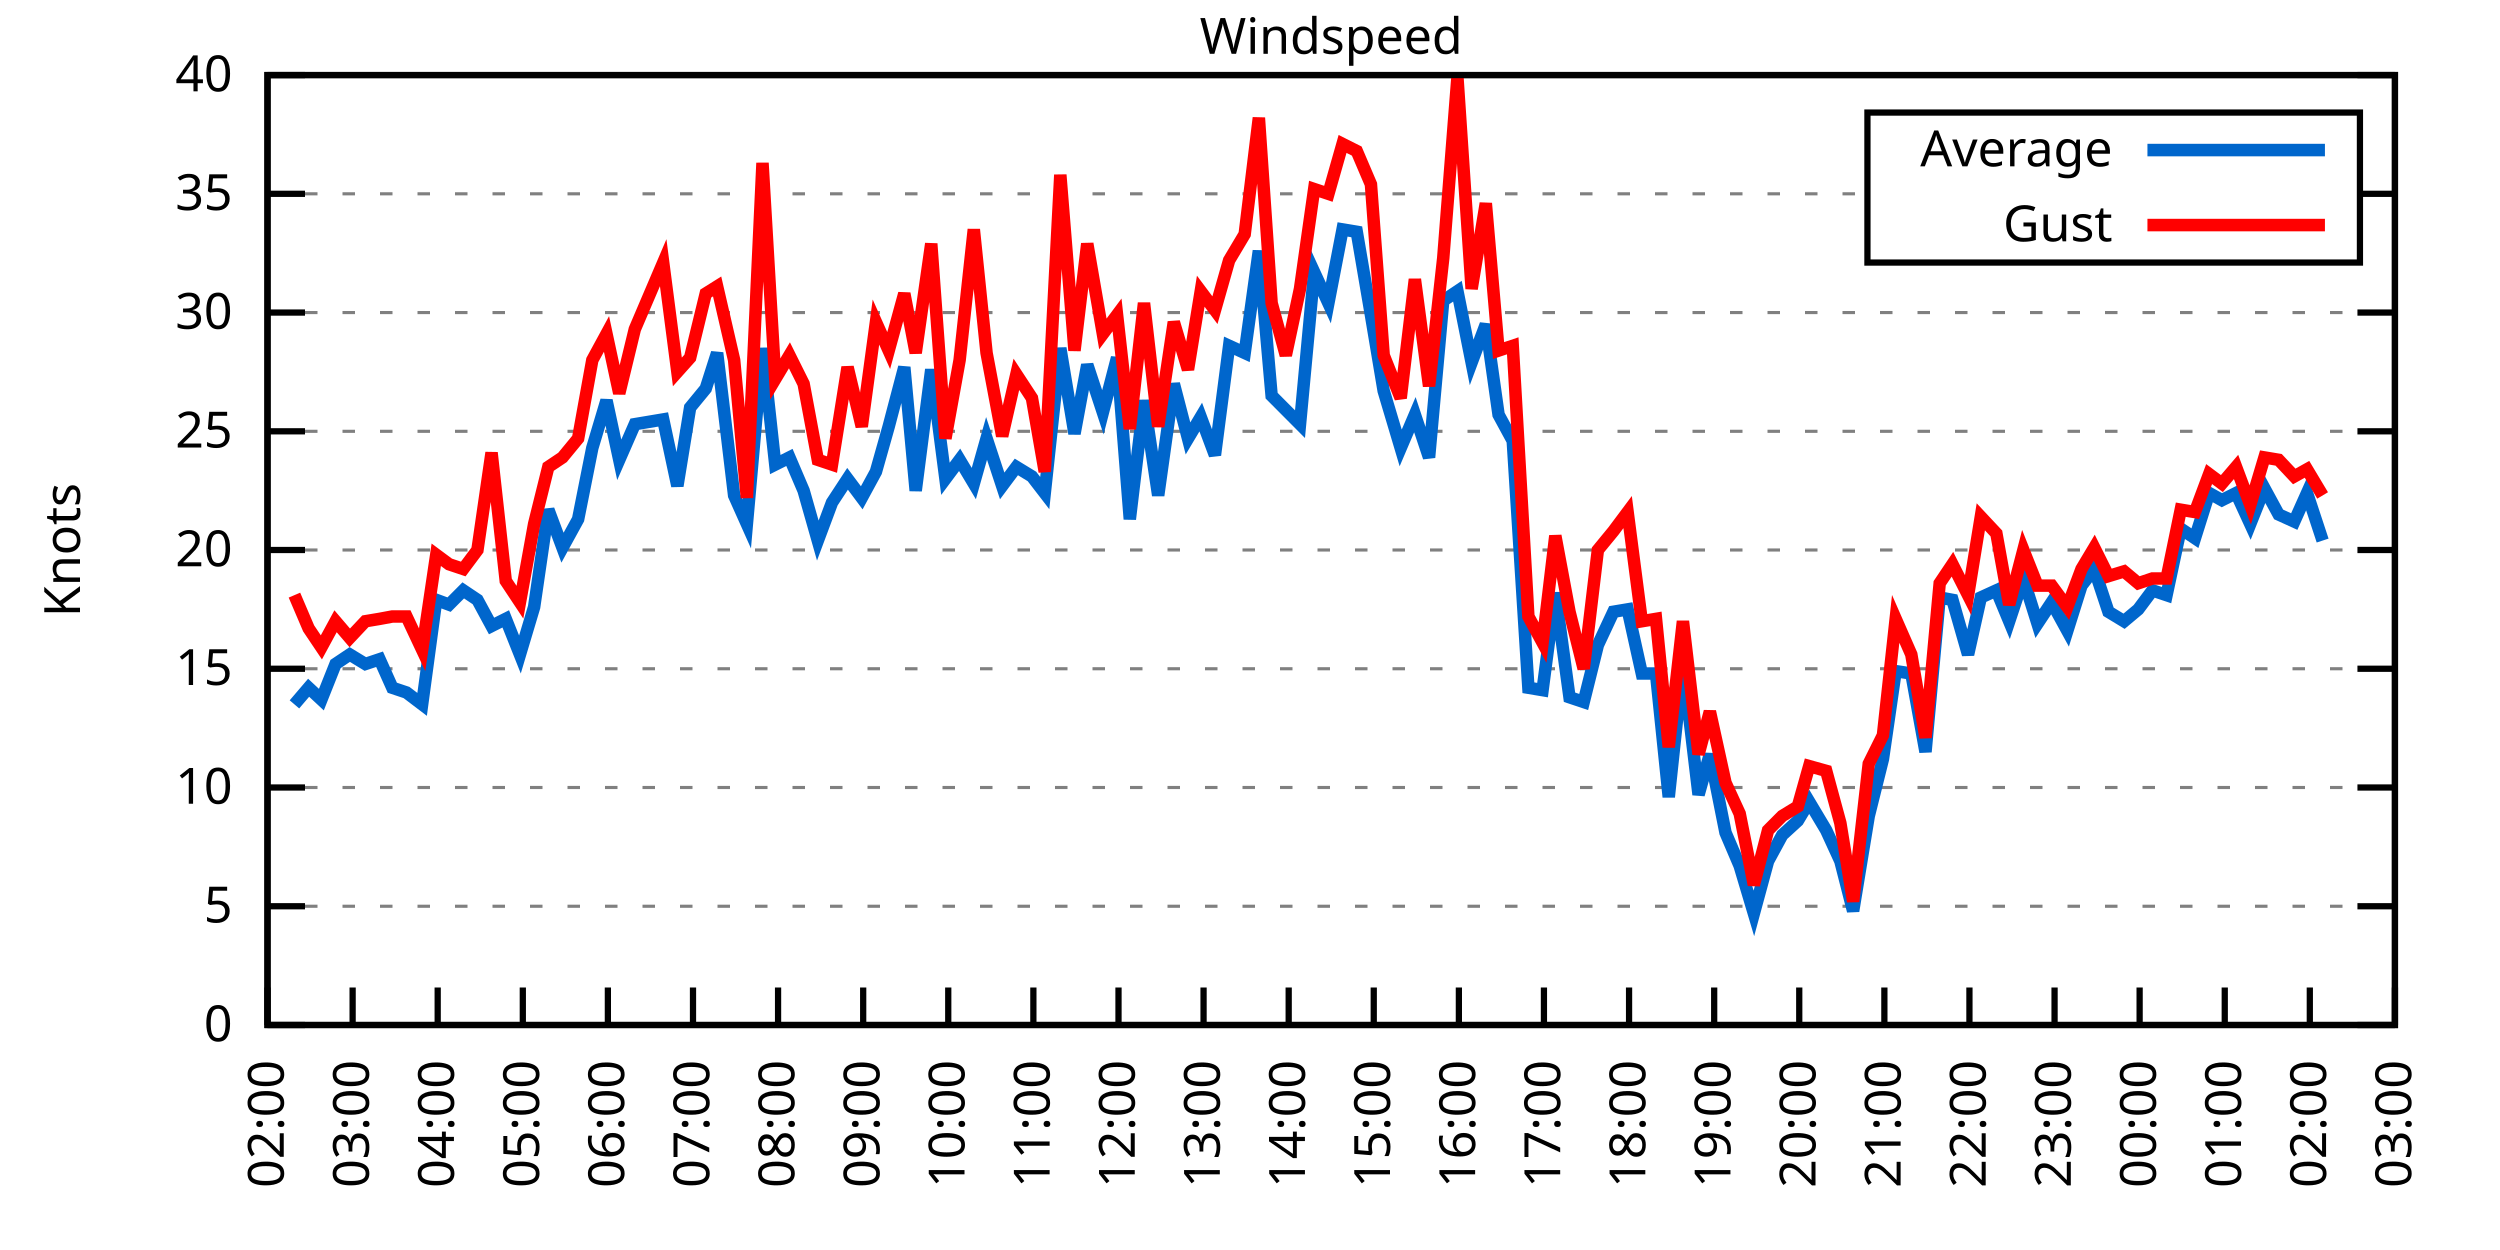
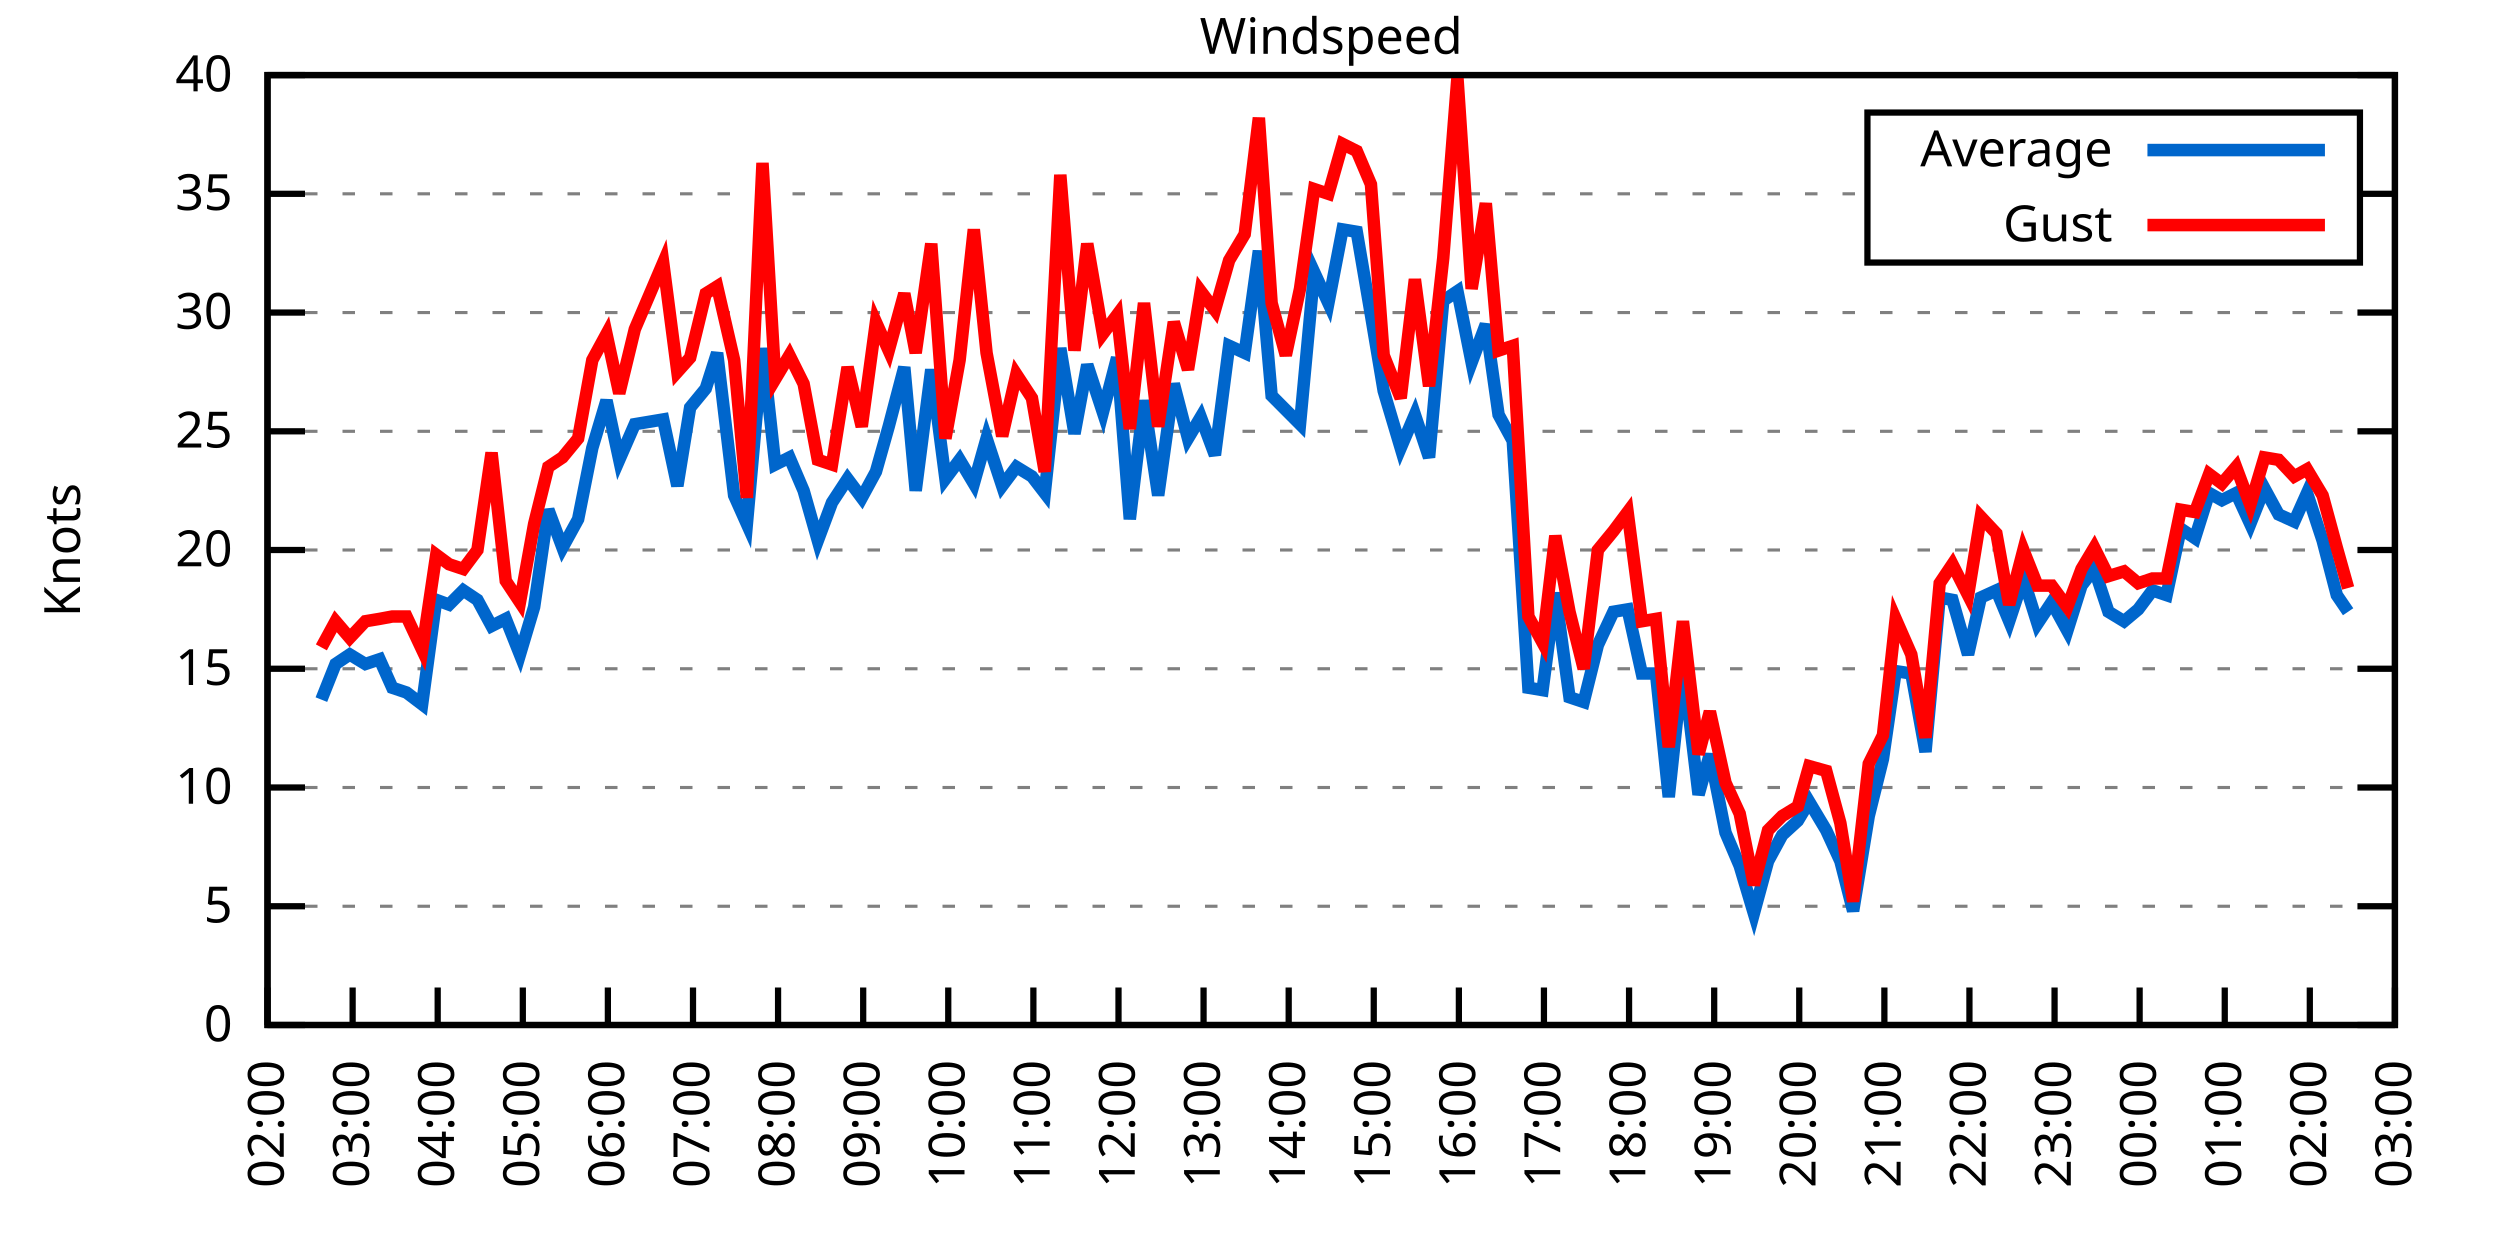
<svg xmlns="http://www.w3.org/2000/svg" xmlns:xlink="http://www.w3.org/1999/xlink" width="400" height="200" viewBox="0 0 400 200">
  <g id="gnuplot_canvas">
    <rect x="0" y="0" width="400" height="200" fill="none" />
    <defs>
      <circle id="gpDot" r="0.5" stroke-width="0.5" stroke="currentColor" />
      <path id="gpPt0" stroke-width="0.333" stroke="currentColor" d="M-1,0 h2 M0,-1 v2" />
      <path id="gpPt1" stroke-width="0.333" stroke="currentColor" d="M-1,-1 L1,1 M1,-1 L-1,1" />
      <path id="gpPt2" stroke-width="0.333" stroke="currentColor" d="M-1,0 L1,0 M0,-1 L0,1 M-1,-1 L1,1 M-1,1 L1,-1" />
      <rect id="gpPt3" stroke-width="0.333" stroke="currentColor" x="-1" y="-1" width="2" height="2" />
      <rect id="gpPt4" stroke-width="0.333" stroke="currentColor" fill="currentColor" x="-1" y="-1" width="2" height="2" />
      <circle id="gpPt5" stroke-width="0.333" stroke="currentColor" cx="0" cy="0" r="1" />
      <use xlink:href="#gpPt5" id="gpPt6" fill="currentColor" stroke="none" />
      <path id="gpPt7" stroke-width="0.333" stroke="currentColor" d="M0,-1.33 L-1.33,0.67 L1.33,0.67 z" />
      <use xlink:href="#gpPt7" id="gpPt8" fill="currentColor" stroke="none" />
      <use xlink:href="#gpPt7" id="gpPt9" stroke="currentColor" transform="rotate(180)" />
      <use xlink:href="#gpPt9" id="gpPt10" fill="currentColor" stroke="none" />
      <use xlink:href="#gpPt3" id="gpPt11" stroke="currentColor" transform="rotate(45)" />
      <use xlink:href="#gpPt11" id="gpPt12" fill="currentColor" stroke="none" />
      <path id="gpPt13" stroke-width="0.333" stroke="currentColor" d="M0,1.330 L1.265,0.411 L0.782,-1.067 L-0.782,-1.076 L-1.265,0.411 z" />
      <use xlink:href="#gpPt13" id="gpPt14" fill="currentColor" stroke="none" />
      <filter id="textbox" filterUnits="objectBoundingBox" x="0" y="0" height="1" width="1">
        <feFlood flood-color="white" flood-opacity="1" result="bgnd" />
        <feComposite in="SourceGraphic" in2="bgnd" operator="atop" />
      </filter>
      <filter id="greybox" filterUnits="objectBoundingBox" x="0" y="0" height="1" width="1">
        <feFlood flood-color="lightgrey" flood-opacity="1" result="grey" />
        <feComposite in="SourceGraphic" in2="grey" operator="atop" />
      </filter>
    </defs>
    <g fill="none" color="white" stroke="currentColor" stroke-width="1.00" stroke-linecap="butt" stroke-linejoin="miter">
</g>
    <g fill="none" color="black" stroke="currentColor" stroke-width="1.00" stroke-linecap="butt" stroke-linejoin="miter">
      <g stroke="none" shape-rendering="crispEdges">
        <polygon fill="rgb(255, 255, 255)" points="42.80,164.00 383.18,164.00 383.18,12.02 42.80,12.02 " />
      </g>
    </g>
    <g fill="none" color="black" stroke="currentColor" stroke-width="1.00" stroke-linecap="butt" stroke-linejoin="miter">
</g>
    <g fill="none" color="black" stroke="black" stroke-width="0.50" stroke-linecap="butt" stroke-linejoin="miter">
</g>
    <g fill="none" color="gray" stroke="currentColor" stroke-width="0.50" stroke-linecap="butt" stroke-linejoin="miter">
      <path stroke="gray" stroke-dasharray="2,4" class="gridline" d="M42.80,164.00 L383.19,164.00  " />
    </g>
    <g fill="none" color="gray" stroke="gray" stroke-width="1.00" stroke-linecap="butt" stroke-linejoin="miter">
</g>
    <g fill="none" color="black" stroke="currentColor" stroke-width="1.00" stroke-linecap="butt" stroke-linejoin="miter">
      <path stroke="black" d="M42.80,164.00 L48.80,164.00 M383.19,164.00 L377.19,164.00  " />
      <g transform="translate(37.20,166.60)" stroke="none" fill="black" font-family="Sans" font-size="8.00" text-anchor="end">
        <text>
          <tspan font-family="Sans"> 0</tspan>
        </text>
      </g>
    </g>
    <g fill="none" color="black" stroke="currentColor" stroke-width="1.00" stroke-linecap="butt" stroke-linejoin="miter">
</g>
    <g fill="none" color="black" stroke="black" stroke-width="0.50" stroke-linecap="butt" stroke-linejoin="miter">
</g>
    <g fill="none" color="gray" stroke="currentColor" stroke-width="0.50" stroke-linecap="butt" stroke-linejoin="miter">
      <path stroke="gray" stroke-dasharray="2,4" class="gridline" d="M42.80,145.00 L383.19,145.00  " />
    </g>
    <g fill="none" color="gray" stroke="gray" stroke-width="1.00" stroke-linecap="butt" stroke-linejoin="miter">
</g>
    <g fill="none" color="black" stroke="currentColor" stroke-width="1.00" stroke-linecap="butt" stroke-linejoin="miter">
      <path stroke="black" d="M42.80,145.00 L48.80,145.00 M383.19,145.00 L377.19,145.00  " />
      <g transform="translate(37.20,147.60)" stroke="none" fill="black" font-family="Sans" font-size="8.00" text-anchor="end">
        <text>
          <tspan font-family="Sans"> 5</tspan>
        </text>
      </g>
    </g>
    <g fill="none" color="black" stroke="currentColor" stroke-width="1.00" stroke-linecap="butt" stroke-linejoin="miter">
</g>
    <g fill="none" color="black" stroke="black" stroke-width="0.50" stroke-linecap="butt" stroke-linejoin="miter">
</g>
    <g fill="none" color="gray" stroke="currentColor" stroke-width="0.50" stroke-linecap="butt" stroke-linejoin="miter">
      <path stroke="gray" stroke-dasharray="2,4" class="gridline" d="M42.80,126.00 L383.19,126.00  " />
    </g>
    <g fill="none" color="gray" stroke="gray" stroke-width="1.00" stroke-linecap="butt" stroke-linejoin="miter">
</g>
    <g fill="none" color="black" stroke="currentColor" stroke-width="1.00" stroke-linecap="butt" stroke-linejoin="miter">
      <path stroke="black" d="M42.80,126.00 L48.80,126.00 M383.19,126.00 L377.19,126.00  " />
      <g transform="translate(37.20,128.60)" stroke="none" fill="black" font-family="Sans" font-size="8.00" text-anchor="end">
        <text>
          <tspan font-family="Sans"> 10</tspan>
        </text>
      </g>
    </g>
    <g fill="none" color="black" stroke="currentColor" stroke-width="1.00" stroke-linecap="butt" stroke-linejoin="miter">
</g>
    <g fill="none" color="black" stroke="black" stroke-width="0.50" stroke-linecap="butt" stroke-linejoin="miter">
</g>
    <g fill="none" color="gray" stroke="currentColor" stroke-width="0.50" stroke-linecap="butt" stroke-linejoin="miter">
      <path stroke="gray" stroke-dasharray="2,4" class="gridline" d="M42.80,107.00 L383.19,107.00  " />
    </g>
    <g fill="none" color="gray" stroke="gray" stroke-width="1.00" stroke-linecap="butt" stroke-linejoin="miter">
</g>
    <g fill="none" color="black" stroke="currentColor" stroke-width="1.00" stroke-linecap="butt" stroke-linejoin="miter">
      <path stroke="black" d="M42.80,107.00 L48.80,107.00 M383.19,107.00 L377.19,107.00  " />
      <g transform="translate(37.20,109.60)" stroke="none" fill="black" font-family="Sans" font-size="8.00" text-anchor="end">
        <text>
          <tspan font-family="Sans"> 15</tspan>
        </text>
      </g>
    </g>
    <g fill="none" color="black" stroke="currentColor" stroke-width="1.00" stroke-linecap="butt" stroke-linejoin="miter">
</g>
    <g fill="none" color="black" stroke="black" stroke-width="0.50" stroke-linecap="butt" stroke-linejoin="miter">
</g>
    <g fill="none" color="gray" stroke="currentColor" stroke-width="0.50" stroke-linecap="butt" stroke-linejoin="miter">
      <path stroke="gray" stroke-dasharray="2,4" class="gridline" d="M42.80,88.00 L383.19,88.00  " />
    </g>
    <g fill="none" color="gray" stroke="gray" stroke-width="1.00" stroke-linecap="butt" stroke-linejoin="miter">
</g>
    <g fill="none" color="black" stroke="currentColor" stroke-width="1.00" stroke-linecap="butt" stroke-linejoin="miter">
      <path stroke="black" d="M42.80,88.00 L48.80,88.00 M383.19,88.00 L377.19,88.00  " />
      <g transform="translate(37.20,90.60)" stroke="none" fill="black" font-family="Sans" font-size="8.00" text-anchor="end">
        <text>
          <tspan font-family="Sans"> 20</tspan>
        </text>
      </g>
    </g>
    <g fill="none" color="black" stroke="currentColor" stroke-width="1.00" stroke-linecap="butt" stroke-linejoin="miter">
</g>
    <g fill="none" color="black" stroke="black" stroke-width="0.50" stroke-linecap="butt" stroke-linejoin="miter">
</g>
    <g fill="none" color="gray" stroke="currentColor" stroke-width="0.50" stroke-linecap="butt" stroke-linejoin="miter">
      <path stroke="gray" stroke-dasharray="2,4" class="gridline" d="M42.80,69.01 L383.19,69.01  " />
    </g>
    <g fill="none" color="gray" stroke="gray" stroke-width="1.00" stroke-linecap="butt" stroke-linejoin="miter">
</g>
    <g fill="none" color="black" stroke="currentColor" stroke-width="1.00" stroke-linecap="butt" stroke-linejoin="miter">
      <path stroke="black" d="M42.80,69.01 L48.80,69.01 M383.19,69.01 L377.19,69.01  " />
      <g transform="translate(37.20,71.61)" stroke="none" fill="black" font-family="Sans" font-size="8.00" text-anchor="end">
        <text>
          <tspan font-family="Sans"> 25</tspan>
        </text>
      </g>
    </g>
    <g fill="none" color="black" stroke="currentColor" stroke-width="1.00" stroke-linecap="butt" stroke-linejoin="miter">
</g>
    <g fill="none" color="black" stroke="black" stroke-width="0.50" stroke-linecap="butt" stroke-linejoin="miter">
</g>
    <g fill="none" color="gray" stroke="currentColor" stroke-width="0.50" stroke-linecap="butt" stroke-linejoin="miter">
      <path stroke="gray" stroke-dasharray="2,4" class="gridline" d="M42.80,50.01 L383.19,50.01  " />
    </g>
    <g fill="none" color="gray" stroke="gray" stroke-width="1.00" stroke-linecap="butt" stroke-linejoin="miter">
</g>
    <g fill="none" color="black" stroke="currentColor" stroke-width="1.00" stroke-linecap="butt" stroke-linejoin="miter">
      <path stroke="black" d="M42.80,50.01 L48.80,50.01 M383.19,50.01 L377.19,50.01  " />
      <g transform="translate(37.20,52.61)" stroke="none" fill="black" font-family="Sans" font-size="8.00" text-anchor="end">
        <text>
          <tspan font-family="Sans"> 30</tspan>
        </text>
      </g>
    </g>
    <g fill="none" color="black" stroke="currentColor" stroke-width="1.00" stroke-linecap="butt" stroke-linejoin="miter">
</g>
    <g fill="none" color="black" stroke="black" stroke-width="0.50" stroke-linecap="butt" stroke-linejoin="miter">
</g>
    <g fill="none" color="gray" stroke="currentColor" stroke-width="0.50" stroke-linecap="butt" stroke-linejoin="miter">
      <path stroke="gray" stroke-dasharray="2,4" class="gridline" d="M42.80,31.01 L298.79,31.01 M377.59,31.01 L383.19,31.01  " />
    </g>
    <g fill="none" color="gray" stroke="gray" stroke-width="1.00" stroke-linecap="butt" stroke-linejoin="miter">
</g>
    <g fill="none" color="black" stroke="currentColor" stroke-width="1.00" stroke-linecap="butt" stroke-linejoin="miter">
      <path stroke="black" d="M42.80,31.01 L48.80,31.01 M383.19,31.01 L377.19,31.01  " />
      <g transform="translate(37.20,33.61)" stroke="none" fill="black" font-family="Sans" font-size="8.00" text-anchor="end">
        <text>
          <tspan font-family="Sans"> 35</tspan>
        </text>
      </g>
    </g>
    <g fill="none" color="black" stroke="currentColor" stroke-width="1.00" stroke-linecap="butt" stroke-linejoin="miter">
</g>
    <g fill="none" color="black" stroke="black" stroke-width="0.50" stroke-linecap="butt" stroke-linejoin="miter">
</g>
    <g fill="none" color="gray" stroke="currentColor" stroke-width="0.50" stroke-linecap="butt" stroke-linejoin="miter">
      <path stroke="gray" stroke-dasharray="2,4" class="gridline" d="M42.80,12.01 L383.19,12.01  " />
    </g>
    <g fill="none" color="gray" stroke="gray" stroke-width="1.00" stroke-linecap="butt" stroke-linejoin="miter">
</g>
    <g fill="none" color="black" stroke="currentColor" stroke-width="1.00" stroke-linecap="butt" stroke-linejoin="miter">
      <path stroke="black" d="M42.80,12.01 L48.80,12.01 M383.19,12.01 L377.19,12.01  " />
      <g transform="translate(37.20,14.61)" stroke="none" fill="black" font-family="Sans" font-size="8.00" text-anchor="end">
        <text>
          <tspan font-family="Sans"> 40</tspan>
        </text>
      </g>
    </g>
    <g fill="none" color="black" stroke="currentColor" stroke-width="1.00" stroke-linecap="butt" stroke-linejoin="miter">
      <path stroke="black" d="M42.80,164.00 L42.80,158.00  " />
      <g transform="translate(45.40,169.60) rotate(270.00)" stroke="none" fill="black" font-family="Sans" font-size="8.00" text-anchor="end">
        <text>
          <tspan font-family="Sans">02:00</tspan>
        </text>
      </g>
    </g>
    <g fill="none" color="black" stroke="currentColor" stroke-width="1.00" stroke-linecap="butt" stroke-linejoin="miter">
      <path stroke="black" d="M56.42,164.00 L56.42,158.00  " />
      <g transform="translate(59.02,169.60) rotate(270.00)" stroke="none" fill="black" font-family="Sans" font-size="8.00" text-anchor="end">
        <text>
          <tspan font-family="Sans">03:00</tspan>
        </text>
      </g>
    </g>
    <g fill="none" color="black" stroke="currentColor" stroke-width="1.00" stroke-linecap="butt" stroke-linejoin="miter">
      <path stroke="black" d="M70.03,164.00 L70.03,158.00  " />
      <g transform="translate(72.63,169.60) rotate(270.00)" stroke="none" fill="black" font-family="Sans" font-size="8.00" text-anchor="end">
        <text>
          <tspan font-family="Sans">04:00</tspan>
        </text>
      </g>
    </g>
    <g fill="none" color="black" stroke="currentColor" stroke-width="1.00" stroke-linecap="butt" stroke-linejoin="miter">
      <path stroke="black" d="M83.65,164.00 L83.65,158.00  " />
      <g transform="translate(86.25,169.60) rotate(270.00)" stroke="none" fill="black" font-family="Sans" font-size="8.00" text-anchor="end">
        <text>
          <tspan font-family="Sans">05:00</tspan>
        </text>
      </g>
    </g>
    <g fill="none" color="black" stroke="currentColor" stroke-width="1.00" stroke-linecap="butt" stroke-linejoin="miter">
      <path stroke="black" d="M97.26,164.00 L97.26,158.00  " />
      <g transform="translate(99.86,169.60) rotate(270.00)" stroke="none" fill="black" font-family="Sans" font-size="8.00" text-anchor="end">
        <text>
          <tspan font-family="Sans">06:00</tspan>
        </text>
      </g>
    </g>
    <g fill="none" color="black" stroke="currentColor" stroke-width="1.00" stroke-linecap="butt" stroke-linejoin="miter">
      <path stroke="black" d="M110.88,164.00 L110.88,158.00  " />
      <g transform="translate(113.48,169.60) rotate(270.00)" stroke="none" fill="black" font-family="Sans" font-size="8.00" text-anchor="end">
        <text>
          <tspan font-family="Sans">07:00</tspan>
        </text>
      </g>
    </g>
    <g fill="none" color="black" stroke="currentColor" stroke-width="1.00" stroke-linecap="butt" stroke-linejoin="miter">
      <path stroke="black" d="M124.49,164.00 L124.49,158.00  " />
      <g transform="translate(127.09,169.60) rotate(270.00)" stroke="none" fill="black" font-family="Sans" font-size="8.00" text-anchor="end">
        <text>
          <tspan font-family="Sans">08:00</tspan>
        </text>
      </g>
    </g>
    <g fill="none" color="black" stroke="currentColor" stroke-width="1.00" stroke-linecap="butt" stroke-linejoin="miter">
      <path stroke="black" d="M138.11,164.00 L138.11,158.00  " />
      <g transform="translate(140.71,169.60) rotate(270.00)" stroke="none" fill="black" font-family="Sans" font-size="8.00" text-anchor="end">
        <text>
          <tspan font-family="Sans">09:00</tspan>
        </text>
      </g>
    </g>
    <g fill="none" color="black" stroke="currentColor" stroke-width="1.00" stroke-linecap="butt" stroke-linejoin="miter">
      <path stroke="black" d="M151.72,164.00 L151.72,158.00  " />
      <g transform="translate(154.32,169.60) rotate(270.00)" stroke="none" fill="black" font-family="Sans" font-size="8.00" text-anchor="end">
        <text>
          <tspan font-family="Sans">10:00</tspan>
        </text>
      </g>
    </g>
    <g fill="none" color="black" stroke="currentColor" stroke-width="1.00" stroke-linecap="butt" stroke-linejoin="miter">
      <path stroke="black" d="M165.34,164.00 L165.34,158.00  " />
      <g transform="translate(167.94,169.60) rotate(270.00)" stroke="none" fill="black" font-family="Sans" font-size="8.00" text-anchor="end">
        <text>
          <tspan font-family="Sans">11:00</tspan>
        </text>
      </g>
    </g>
    <g fill="none" color="black" stroke="currentColor" stroke-width="1.00" stroke-linecap="butt" stroke-linejoin="miter">
      <path stroke="black" d="M178.96,164.00 L178.96,158.00  " />
      <g transform="translate(181.56,169.60) rotate(270.00)" stroke="none" fill="black" font-family="Sans" font-size="8.00" text-anchor="end">
        <text>
          <tspan font-family="Sans">12:00</tspan>
        </text>
      </g>
    </g>
    <g fill="none" color="black" stroke="currentColor" stroke-width="1.00" stroke-linecap="butt" stroke-linejoin="miter">
      <path stroke="black" d="M192.57,164.00 L192.57,158.00  " />
      <g transform="translate(195.17,169.60) rotate(270.00)" stroke="none" fill="black" font-family="Sans" font-size="8.00" text-anchor="end">
        <text>
          <tspan font-family="Sans">13:00</tspan>
        </text>
      </g>
    </g>
    <g fill="none" color="black" stroke="currentColor" stroke-width="1.00" stroke-linecap="butt" stroke-linejoin="miter">
      <path stroke="black" d="M206.19,164.00 L206.19,158.00  " />
      <g transform="translate(208.79,169.60) rotate(270.00)" stroke="none" fill="black" font-family="Sans" font-size="8.00" text-anchor="end">
        <text>
          <tspan font-family="Sans">14:00</tspan>
        </text>
      </g>
    </g>
    <g fill="none" color="black" stroke="currentColor" stroke-width="1.00" stroke-linecap="butt" stroke-linejoin="miter">
      <path stroke="black" d="M219.80,164.00 L219.80,158.00  " />
      <g transform="translate(222.40,169.60) rotate(270.00)" stroke="none" fill="black" font-family="Sans" font-size="8.00" text-anchor="end">
        <text>
          <tspan font-family="Sans">15:00</tspan>
        </text>
      </g>
    </g>
    <g fill="none" color="black" stroke="currentColor" stroke-width="1.00" stroke-linecap="butt" stroke-linejoin="miter">
      <path stroke="black" d="M233.42,164.00 L233.42,158.00  " />
      <g transform="translate(236.02,169.60) rotate(270.00)" stroke="none" fill="black" font-family="Sans" font-size="8.00" text-anchor="end">
        <text>
          <tspan font-family="Sans">16:00</tspan>
        </text>
      </g>
    </g>
    <g fill="none" color="black" stroke="currentColor" stroke-width="1.00" stroke-linecap="butt" stroke-linejoin="miter">
      <path stroke="black" d="M247.03,164.00 L247.03,158.00  " />
      <g transform="translate(249.63,169.60) rotate(270.00)" stroke="none" fill="black" font-family="Sans" font-size="8.00" text-anchor="end">
        <text>
          <tspan font-family="Sans">17:00</tspan>
        </text>
      </g>
    </g>
    <g fill="none" color="black" stroke="currentColor" stroke-width="1.00" stroke-linecap="butt" stroke-linejoin="miter">
      <path stroke="black" d="M260.65,164.00 L260.65,158.00  " />
      <g transform="translate(263.25,169.60) rotate(270.00)" stroke="none" fill="black" font-family="Sans" font-size="8.00" text-anchor="end">
        <text>
          <tspan font-family="Sans">18:00</tspan>
        </text>
      </g>
    </g>
    <g fill="none" color="black" stroke="currentColor" stroke-width="1.00" stroke-linecap="butt" stroke-linejoin="miter">
      <path stroke="black" d="M274.27,164.00 L274.27,158.00  " />
      <g transform="translate(276.87,169.60) rotate(270.00)" stroke="none" fill="black" font-family="Sans" font-size="8.00" text-anchor="end">
        <text>
          <tspan font-family="Sans">19:00</tspan>
        </text>
      </g>
    </g>
    <g fill="none" color="black" stroke="currentColor" stroke-width="1.00" stroke-linecap="butt" stroke-linejoin="miter">
      <path stroke="black" d="M287.88,164.00 L287.88,158.00  " />
      <g transform="translate(290.48,169.60) rotate(270.00)" stroke="none" fill="black" font-family="Sans" font-size="8.00" text-anchor="end">
        <text>
          <tspan font-family="Sans">20:00</tspan>
        </text>
      </g>
    </g>
    <g fill="none" color="black" stroke="currentColor" stroke-width="1.00" stroke-linecap="butt" stroke-linejoin="miter">
      <path stroke="black" d="M301.50,164.00 L301.50,158.00  " />
      <g transform="translate(304.10,169.60) rotate(270.00)" stroke="none" fill="black" font-family="Sans" font-size="8.00" text-anchor="end">
        <text>
          <tspan font-family="Sans">21:00</tspan>
        </text>
      </g>
    </g>
    <g fill="none" color="black" stroke="currentColor" stroke-width="1.00" stroke-linecap="butt" stroke-linejoin="miter">
      <path stroke="black" d="M315.11,164.00 L315.11,158.00  " />
      <g transform="translate(317.71,169.60) rotate(270.00)" stroke="none" fill="black" font-family="Sans" font-size="8.00" text-anchor="end">
        <text>
          <tspan font-family="Sans">22:00</tspan>
        </text>
      </g>
    </g>
    <g fill="none" color="black" stroke="currentColor" stroke-width="1.00" stroke-linecap="butt" stroke-linejoin="miter">
      <path stroke="black" d="M328.73,164.00 L328.73,158.00  " />
      <g transform="translate(331.33,169.60) rotate(270.00)" stroke="none" fill="black" font-family="Sans" font-size="8.00" text-anchor="end">
        <text>
          <tspan font-family="Sans">23:00</tspan>
        </text>
      </g>
    </g>
    <g fill="none" color="black" stroke="currentColor" stroke-width="1.00" stroke-linecap="butt" stroke-linejoin="miter">
      <path stroke="black" d="M342.34,164.00 L342.34,158.00  " />
      <g transform="translate(344.94,169.60) rotate(270.00)" stroke="none" fill="black" font-family="Sans" font-size="8.00" text-anchor="end">
        <text>
          <tspan font-family="Sans">00:00</tspan>
        </text>
      </g>
    </g>
    <g fill="none" color="black" stroke="currentColor" stroke-width="1.00" stroke-linecap="butt" stroke-linejoin="miter">
      <path stroke="black" d="M355.96,164.00 L355.96,158.00  " />
      <g transform="translate(358.56,169.60) rotate(270.00)" stroke="none" fill="black" font-family="Sans" font-size="8.00" text-anchor="end">
        <text>
          <tspan font-family="Sans">01:00</tspan>
        </text>
      </g>
    </g>
    <g fill="none" color="black" stroke="currentColor" stroke-width="1.00" stroke-linecap="butt" stroke-linejoin="miter">
      <path stroke="black" d="M369.57,164.00 L369.57,158.00  " />
      <g transform="translate(372.17,169.60) rotate(270.00)" stroke="none" fill="black" font-family="Sans" font-size="8.00" text-anchor="end">
        <text>
          <tspan font-family="Sans">02:00</tspan>
        </text>
      </g>
    </g>
    <g fill="none" color="black" stroke="currentColor" stroke-width="1.00" stroke-linecap="butt" stroke-linejoin="miter">
      <path stroke="black" d="M383.19,164.00 L383.19,158.00  " />
      <g transform="translate(385.79,169.60) rotate(270.00)" stroke="none" fill="black" font-family="Sans" font-size="8.00" text-anchor="end">
        <text>
          <tspan font-family="Sans">03:00</tspan>
        </text>
      </g>
    </g>
    <g fill="none" color="black" stroke="currentColor" stroke-width="1.00" stroke-linecap="butt" stroke-linejoin="miter">
</g>
    <g fill="none" color="black" stroke="currentColor" stroke-width="1.00" stroke-linecap="butt" stroke-linejoin="miter">
      <path stroke="black" d="M42.80,12.01 L42.80,164.00 L383.19,164.00 L383.19,12.01 L42.80,12.01 Z  " />
    </g>
    <g fill="none" color="black" stroke="currentColor" stroke-width="1.00" stroke-linecap="butt" stroke-linejoin="miter">
</g>
    <g fill="none" color="black" stroke="currentColor" stroke-width="1.00" stroke-linecap="butt" stroke-linejoin="miter">
      <path stroke="black" d="M298.79,42.01 L298.79,18.01 L377.59,18.01 L377.59,42.01 L298.79,42.01 Z  " />
    </g>
    <g id="Windspeed_plot_1">
      <g fill="none" color="white" stroke="black" stroke-width="2.00" stroke-linecap="butt" stroke-linejoin="miter">
</g>
      <g fill="none" color="black" stroke="currentColor" stroke-width="2.00" stroke-linecap="butt" stroke-linejoin="miter">
        <g transform="translate(337.99,26.61)" stroke="none" fill="black" font-family="Sans" font-size="8.00" text-anchor="end">
          <text>
            <tspan font-family="Sans">Average</tspan>
          </text>
        </g>
      </g>
      <g fill="none" color="black" stroke="currentColor" stroke-width="2.00" stroke-linecap="butt" stroke-linejoin="miter">
-         <path stroke="rgb(  0, 102, 204)" d="M343.59,24.01 L371.99,24.01 M47.11,112.70 L49.38,110.04 L51.42,111.94 L53.69,106.24 L55.96,104.72 L58.46,106.24   L60.73,105.48 L62.77,110.04 L65.04,110.80 L67.54,112.70 L69.80,95.98 L71.85,96.74 L74.12,94.46 L76.39,95.98   L78.65,100.16 L80.92,99.02 L83.19,104.72 L85.46,97.12 L87.73,81.55 L90.00,87.63 L92.50,83.07 L94.77,71.67   L97.04,64.07 L99.08,73.57 L101.57,67.87 L106.11,67.11 L108.38,77.75 L110.42,65.21 L112.92,62.17 L114.74,56.47   L117.46,79.27 L119.50,83.83 L122.00,55.71 L124.04,74.33 L126.31,73.19 L128.58,78.51 L130.85,86.49 L133.12,80.41   L135.61,76.61 L137.88,79.65 L140.15,75.47 L142.19,68.25 L144.69,58.75 L146.51,78.51 L149.00,59.13 L151.27,76.61   L153.54,73.57 L155.81,77.37 L157.85,70.15 L160.35,77.75 L162.62,74.71 L165.11,76.23 L167.16,78.89 L169.65,55.71   L171.92,69.39 L173.96,58.37 L176.46,65.97 L178.73,57.23 L180.77,83.07 L183.04,64.07 L185.31,79.27 L187.81,61.41   L190.08,70.15 L192.12,66.73 L194.39,72.81 L196.66,55.33 L199.15,56.47 L201.42,40.13 L203.46,63.31 L205.73,65.59   L208.00,67.87 L210.27,43.55 L212.54,48.49 L214.81,36.71 L217.08,37.09 L219.35,50.39 L221.39,62.55 L224.11,71.67   L226.38,66.35 L228.65,73.19 L230.92,48.11 L233.19,46.59 L235.46,57.99 L237.73,51.91 L239.77,66.35 L242.04,70.53   L244.54,110.04 L246.81,110.42 L248.85,94.84 L251.12,111.56 L253.39,112.32 L255.66,103.20 L258.15,97.88 L260.42,97.50   L262.69,107.76 L264.96,107.76 L267.00,127.52 L269.27,106.24 L271.77,127.14 L273.58,120.68 L276.08,133.22 L278.35,138.54   L280.62,146.14 L282.89,137.78 L285.16,133.60 L287.65,131.32 L289.47,128.28 L292.19,132.84 L294.46,137.78 L296.50,145.76   L299.00,130.56 L301.27,121.44 L303.31,107.38 L305.81,107.76 L308.08,120.30 L310.35,95.60 L312.39,95.98 L314.89,104.72   L316.93,95.60 L319.42,94.46 L321.47,99.40 L323.74,92.56 L326.00,99.78 L328.27,96.36 L330.77,100.92 L333.04,93.70   L335.08,91.04 L337.35,97.88 L339.85,99.40 L342.12,97.50 L344.39,94.46 L346.65,95.22 L348.92,84.59 L351.19,86.11   L353.46,78.89 L355.50,80.03 L357.77,78.89 L360.04,83.83 L362.31,78.13 L364.58,82.31 L367.08,83.45 L369.12,78.89   L371.62,86.49  " />
+         <path stroke="rgb(  0, 102, 204)" d="M343.59,24.01 L371.99,24.01 M51.42,111.94 L53.69,106.24 L55.96,104.72 L58.46,106.24 L60.73,105.48 L62.77,110.04   L65.04,110.80 L67.54,112.70 L69.80,95.98 L71.85,96.74 L74.12,94.46 L76.39,95.98 L78.65,100.16 L80.92,99.02   L83.19,104.72 L85.46,97.12 L87.73,81.55 L90.00,87.63 L92.50,83.07 L94.77,71.67 L97.04,64.07 L99.08,73.57   L101.57,67.87 L106.11,67.11 L108.38,77.75 L110.42,65.21 L112.92,62.17 L114.74,56.47 L117.46,79.27 L119.50,83.83   L122.00,55.71 L124.04,74.33 L126.31,73.19 L128.58,78.51 L130.85,86.49 L133.12,80.41 L135.61,76.61 L137.88,79.65   L140.15,75.47 L142.19,68.25 L144.69,58.75 L146.51,78.51 L149.00,59.13 L151.27,76.61 L153.54,73.57 L155.81,77.37   L157.85,70.15 L160.35,77.75 L162.62,74.71 L165.11,76.23 L167.16,78.89 L169.65,55.71 L171.92,69.39 L173.96,58.37   L176.46,65.97 L178.73,57.23 L180.77,83.07 L183.04,64.07 L185.31,79.27 L187.81,61.41 L190.08,70.15 L192.12,66.73   L194.39,72.81 L196.66,55.33 L199.15,56.47 L201.42,40.13 L203.46,63.31 L205.73,65.59 L208.00,67.87 L210.27,43.55   L212.54,48.49 L214.81,36.71 L217.08,37.09 L219.35,50.39 L221.39,62.55 L224.11,71.67 L226.38,66.35 L228.65,73.19   L230.92,48.11 L233.19,46.59 L235.46,57.99 L237.73,51.91 L239.77,66.35 L242.04,70.53 L244.54,110.04 L246.81,110.42   L248.85,94.84 L251.12,111.56 L253.39,112.32 L255.66,103.20 L258.15,97.88 L260.42,97.50 L262.69,107.76 L264.96,107.76   L267.00,127.52 L269.27,106.24 L271.77,127.14 L273.58,120.68 L276.08,133.22 L278.35,138.54 L280.62,146.14 L282.89,137.78   L285.16,133.60 L287.65,131.32 L289.47,128.28 L292.19,132.84 L294.46,137.78 L296.50,145.76 L299.00,130.56 L301.27,121.44   L303.31,107.38 L305.81,107.76 L308.08,120.30 L310.35,95.60 L312.39,95.98 L314.89,104.72 L316.93,95.60 L319.42,94.46   L321.47,99.40 L323.74,92.56 L326.00,99.78 L328.27,96.36 L330.77,100.92 L333.04,93.70 L335.08,91.04 L337.35,97.88   L339.85,99.40 L342.12,97.50 L344.39,94.46 L346.65,95.22 L348.92,84.59 L351.19,86.11 L353.46,78.89 L355.50,80.03   L357.77,78.89 L360.04,83.83 L362.31,78.13 L364.58,82.31 L367.08,83.45 L369.12,78.89 L371.62,86.49 L373.89,95.22   L375.70,97.88  " />
      </g>
    </g>
    <g id="Windspeed_plot_2">
      <g fill="none" color="black" stroke="currentColor" stroke-width="2.00" stroke-linecap="butt" stroke-linejoin="miter">
        <g transform="translate(337.99,38.61)" stroke="none" fill="black" font-family="Sans" font-size="8.00" text-anchor="end">
          <text>
            <tspan font-family="Sans">Gust</tspan>
          </text>
        </g>
      </g>
      <g fill="none" color="black" stroke="currentColor" stroke-width="2.00" stroke-linecap="butt" stroke-linejoin="miter">
-         <path stroke="rgb(255,   0,   0)" d="M343.59,36.01 L371.99,36.01 M47.11,95.22 L49.38,100.54 L51.42,103.58 L53.69,99.40 L55.96,102.06 L58.46,99.40   L60.73,99.02 L62.77,98.64 L65.04,98.64 L67.54,103.96 L69.80,88.76 L71.85,90.28 L74.12,91.04 L76.39,88.00   L78.65,72.43 L80.92,92.94 L83.19,96.36 L85.46,83.83 L87.73,74.71 L90.00,73.19 L92.50,70.15 L94.77,57.61   L97.04,53.43 L99.08,62.93 L101.57,52.67 L106.11,42.03 L108.38,59.51 L110.42,57.23 L112.92,46.97 L114.74,45.83   L117.46,57.61 L119.50,79.65 L122.00,26.07 L124.04,60.65 L126.31,56.85 L128.58,61.41 L130.85,73.57 L133.12,74.33   L135.61,58.75 L137.88,68.25 L140.15,51.53 L142.19,56.09 L144.69,46.97 L146.51,56.47 L149.00,38.99 L151.27,70.15   L153.54,57.61 L155.81,36.71 L157.85,56.47 L160.35,69.77 L162.62,59.89 L165.11,63.69 L167.16,75.47 L169.65,27.97   L171.92,56.09 L173.96,38.99 L176.46,53.43 L178.73,50.39 L180.77,68.63 L183.04,48.49 L185.31,68.25 L187.81,51.53   L190.08,59.13 L192.12,46.59 L194.39,49.63 L196.66,41.65 L199.15,37.47 L201.42,18.85 L203.46,48.49 L205.73,56.85   L208.00,46.21 L210.27,30.25 L212.54,31.01 L214.81,23.03 L217.08,24.17 L219.35,29.49 L221.39,56.85 L224.11,63.69   L226.38,44.69 L228.65,61.79 L230.92,41.27 L233.19,12.39 L235.46,46.21 L237.73,32.53 L239.77,56.09 L242.04,55.33   L244.54,98.64 L246.81,102.82 L248.85,85.73 L251.12,97.88 L253.39,107.00 L255.66,88.00 L258.15,84.97 L260.42,81.93   L262.69,99.40 L264.96,99.02 L267.00,119.54 L269.27,99.40 L271.77,120.68 L273.58,113.84 L276.08,125.24 L278.35,130.18   L280.62,141.58 L282.89,132.84 L285.16,130.56 L287.65,129.04 L289.47,122.58 L292.19,123.34 L294.46,131.70 L296.50,144.24   L299.00,122.20 L301.27,117.64 L303.31,99.02 L305.81,104.72 L308.08,118.02 L310.35,93.32 L312.39,90.28 L314.89,95.22   L316.93,82.69 L319.42,85.35 L321.47,96.74 L323.74,88.00 L326.00,93.70 L328.27,93.70 L330.77,97.12 L333.04,91.04   L335.08,87.63 L337.35,92.18 L339.85,91.42 L342.12,93.32 L344.39,92.56 L346.65,92.56 L348.92,81.55 L351.19,81.93   L353.46,75.85 L355.50,77.37 L357.77,74.71 L360.04,80.79 L362.31,73.19 L364.58,73.57 L367.08,76.23 L369.12,75.09   L371.62,79.27  " />
+         <path stroke="rgb(255,   0,   0)" d="M343.59,36.01 L371.99,36.01 M51.42,103.58 L53.69,99.40 L55.96,102.06 L58.46,99.40 L60.73,99.02 L62.77,98.64   L65.04,98.64 L67.54,103.96 L69.80,88.76 L71.85,90.28 L74.12,91.04 L76.39,88.00 L78.65,72.43 L80.92,92.94   L83.19,96.36 L85.46,83.83 L87.73,74.71 L90.00,73.19 L92.50,70.15 L94.77,57.61 L97.04,53.43 L99.08,62.93   L101.57,52.67 L106.11,42.03 L108.38,59.51 L110.42,57.23 L112.92,46.97 L114.74,45.83 L117.46,57.61 L119.50,79.65   L122.00,26.07 L124.04,60.65 L126.31,56.85 L128.58,61.41 L130.85,73.57 L133.12,74.33 L135.61,58.75 L137.88,68.25   L140.15,51.53 L142.19,56.09 L144.69,46.97 L146.51,56.47 L149.00,38.99 L151.27,70.15 L153.54,57.61 L155.81,36.71   L157.85,56.47 L160.35,69.77 L162.62,59.89 L165.11,63.69 L167.16,75.47 L169.65,27.97 L171.92,56.09 L173.96,38.99   L176.46,53.43 L178.73,50.39 L180.77,68.63 L183.04,48.49 L185.31,68.25 L187.81,51.53 L190.08,59.13 L192.12,46.59   L194.39,49.63 L196.66,41.65 L199.15,37.47 L201.42,18.85 L203.46,48.49 L205.73,56.85 L208.00,46.21 L210.27,30.25   L212.54,31.01 L214.81,23.03 L217.08,24.17 L219.35,29.49 L221.39,56.85 L224.11,63.69 L226.38,44.69 L228.65,61.79   L230.92,41.27 L233.19,12.39 L235.46,46.21 L237.73,32.53 L239.77,56.09 L242.04,55.33 L244.54,98.64 L246.81,102.82   L248.85,85.73 L251.12,97.88 L253.39,107.00 L255.66,88.00 L258.15,84.97 L260.42,81.93 L262.69,99.40 L264.96,99.02   L267.00,119.54 L269.27,99.40 L271.77,120.68 L273.58,113.84 L276.08,125.24 L278.35,130.18 L280.62,141.58 L282.89,132.84   L285.16,130.56 L287.65,129.04 L289.47,122.58 L292.19,123.34 L294.46,131.70 L296.50,144.24 L299.00,122.20 L301.27,117.64   L303.31,99.02 L305.81,104.72 L308.08,118.02 L310.35,93.32 L312.39,90.28 L314.89,95.22 L316.93,82.69 L319.42,85.35   L321.47,96.74 L323.74,88.00 L326.00,93.70 L328.27,93.70 L330.77,97.12 L333.04,91.04 L335.08,87.63 L337.35,92.18   L339.85,91.42 L342.12,93.32 L344.39,92.56 L346.65,92.56 L348.92,81.55 L351.19,81.93 L353.46,75.85 L355.50,77.37   L357.77,74.71 L360.04,80.79 L362.31,73.19 L364.58,73.57 L367.08,76.23 L369.12,75.09 L371.62,79.27 L373.89,87.63   L375.70,94.08  " />
      </g>
    </g>
    <g fill="none" color="black" stroke="currentColor" stroke-width="2.00" stroke-linecap="butt" stroke-linejoin="miter">
</g>
    <g fill="none" color="black" stroke="black" stroke-width="1.00" stroke-linecap="butt" stroke-linejoin="miter">
</g>
    <g fill="none" color="black" stroke="currentColor" stroke-width="1.00" stroke-linecap="butt" stroke-linejoin="miter">
      <path stroke="black" d="M42.80,12.01 L42.80,164.00 L383.19,164.00 L383.19,12.01 L42.80,12.01 Z  " />
      <g transform="translate(12.80,88.01) rotate(270.00)" stroke="none" fill="black" font-family="Sans" font-size="8.00" text-anchor="middle">
        <text>
          <tspan font-family="Sans">Knots</tspan>
        </text>
      </g>
    </g>
    <g fill="none" color="black" stroke="currentColor" stroke-width="1.00" stroke-linecap="butt" stroke-linejoin="miter">
</g>
    <g fill="none" color="black" stroke="currentColor" stroke-width="1.00" stroke-linecap="butt" stroke-linejoin="miter">
      <g transform="translate(212.99,8.61)" stroke="none" fill="black" font-family="Sans" font-size="8.00" text-anchor="middle">
        <text>
          <tspan font-family="Sans">Windspeed</tspan>
        </text>
      </g>
    </g>
    <g fill="none" color="black" stroke="currentColor" stroke-width="1.00" stroke-linecap="butt" stroke-linejoin="miter">
</g>
  </g>
</svg>
